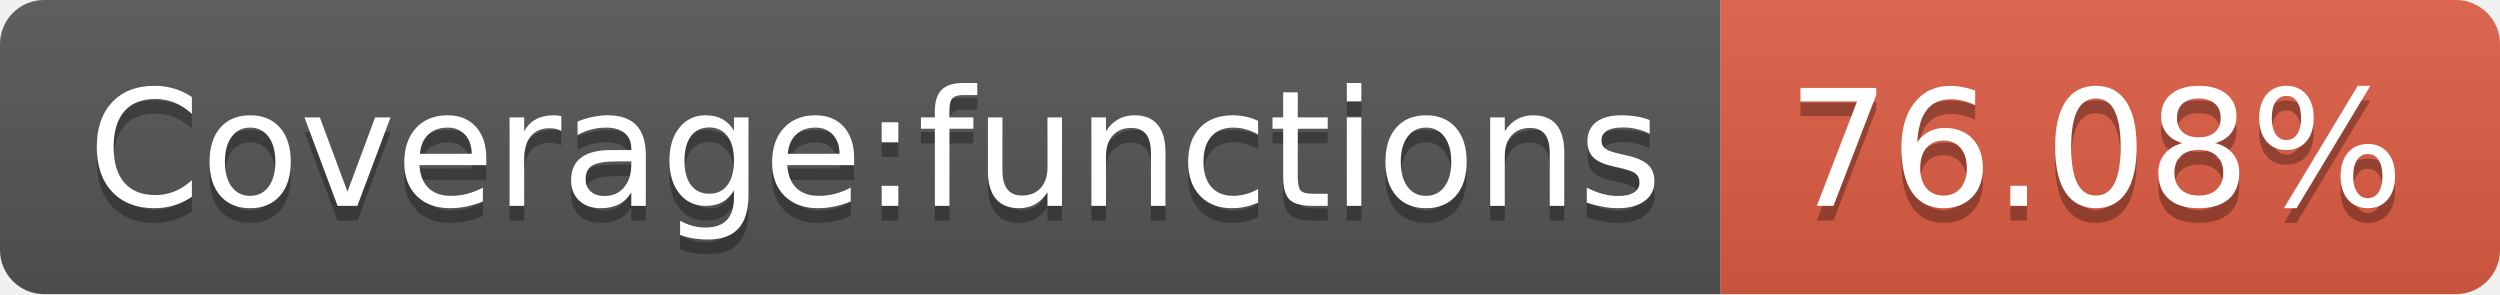
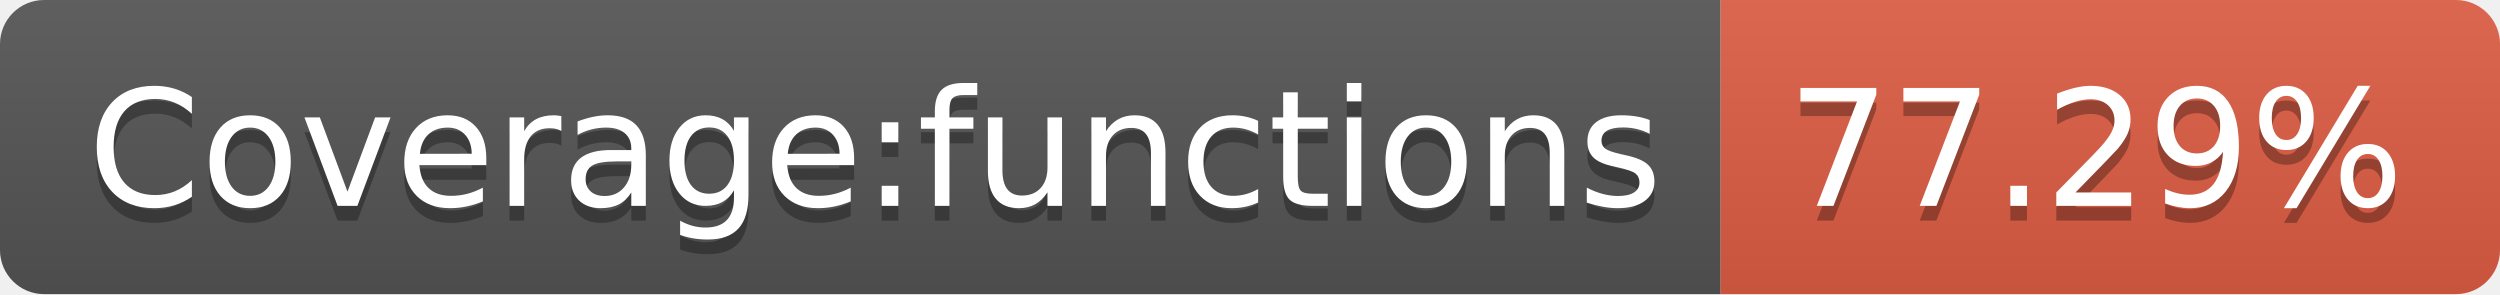
- <svg xmlns="http://www.w3.org/2000/svg" width="170" height="20" role="img" aria-label="Coverage:functions: 76.08%">
+ <svg xmlns="http://www.w3.org/2000/svg" width="170" height="20" role="img" aria-label="Coverage:functions: 77.29%">
  <linearGradient id="s" x2="0" y2="100%">
    <stop offset="0" stop-color="#bbb" stop-opacity=".1" />
    <stop offset="1" stop-opacity=".1" />
  </linearGradient>
  <clipPath id="r">
    <rect width="170" height="20" rx="3" fill="#fff" />
  </clipPath>
  <g clip-path="url(#r)">
    <rect width="117" height="20" fill="#555" />
    <rect x="117" width="53" height="20" fill="#e05d44" />
    <rect width="170" height="20" fill="url(#s)" />
  </g>
  <g fill="#fff" text-anchor="middle" font-family="Verdana,Geneva,DejaVu Sans,sans-serif" text-rendering="geometricPrecision" font-size="110">
    <text aria-hidden="true" x="595" y="150" fill="#010101" fill-opacity=".3" transform="scale(.1)" textLength="1070">Coverage:functions</text>
    <text x="595" y="140" transform="scale(.1)" fill="#fff" textLength="1070">Coverage:functions</text>
-     <text aria-hidden="true" x="1425" y="150" fill="#010101" fill-opacity=".3" transform="scale(.1)" textLength="430">76.08%</text>
-     <text x="1425" y="140" transform="scale(.1)" fill="#fff" textLength="430">76.08%</text>
+     <text aria-hidden="true" x="1425" y="150" fill="#010101" fill-opacity=".3" transform="scale(.1)" textLength="430">77.29%</text>
+     <text x="1425" y="140" transform="scale(.1)" fill="#fff" textLength="430">77.29%</text>
  </g>
</svg>
